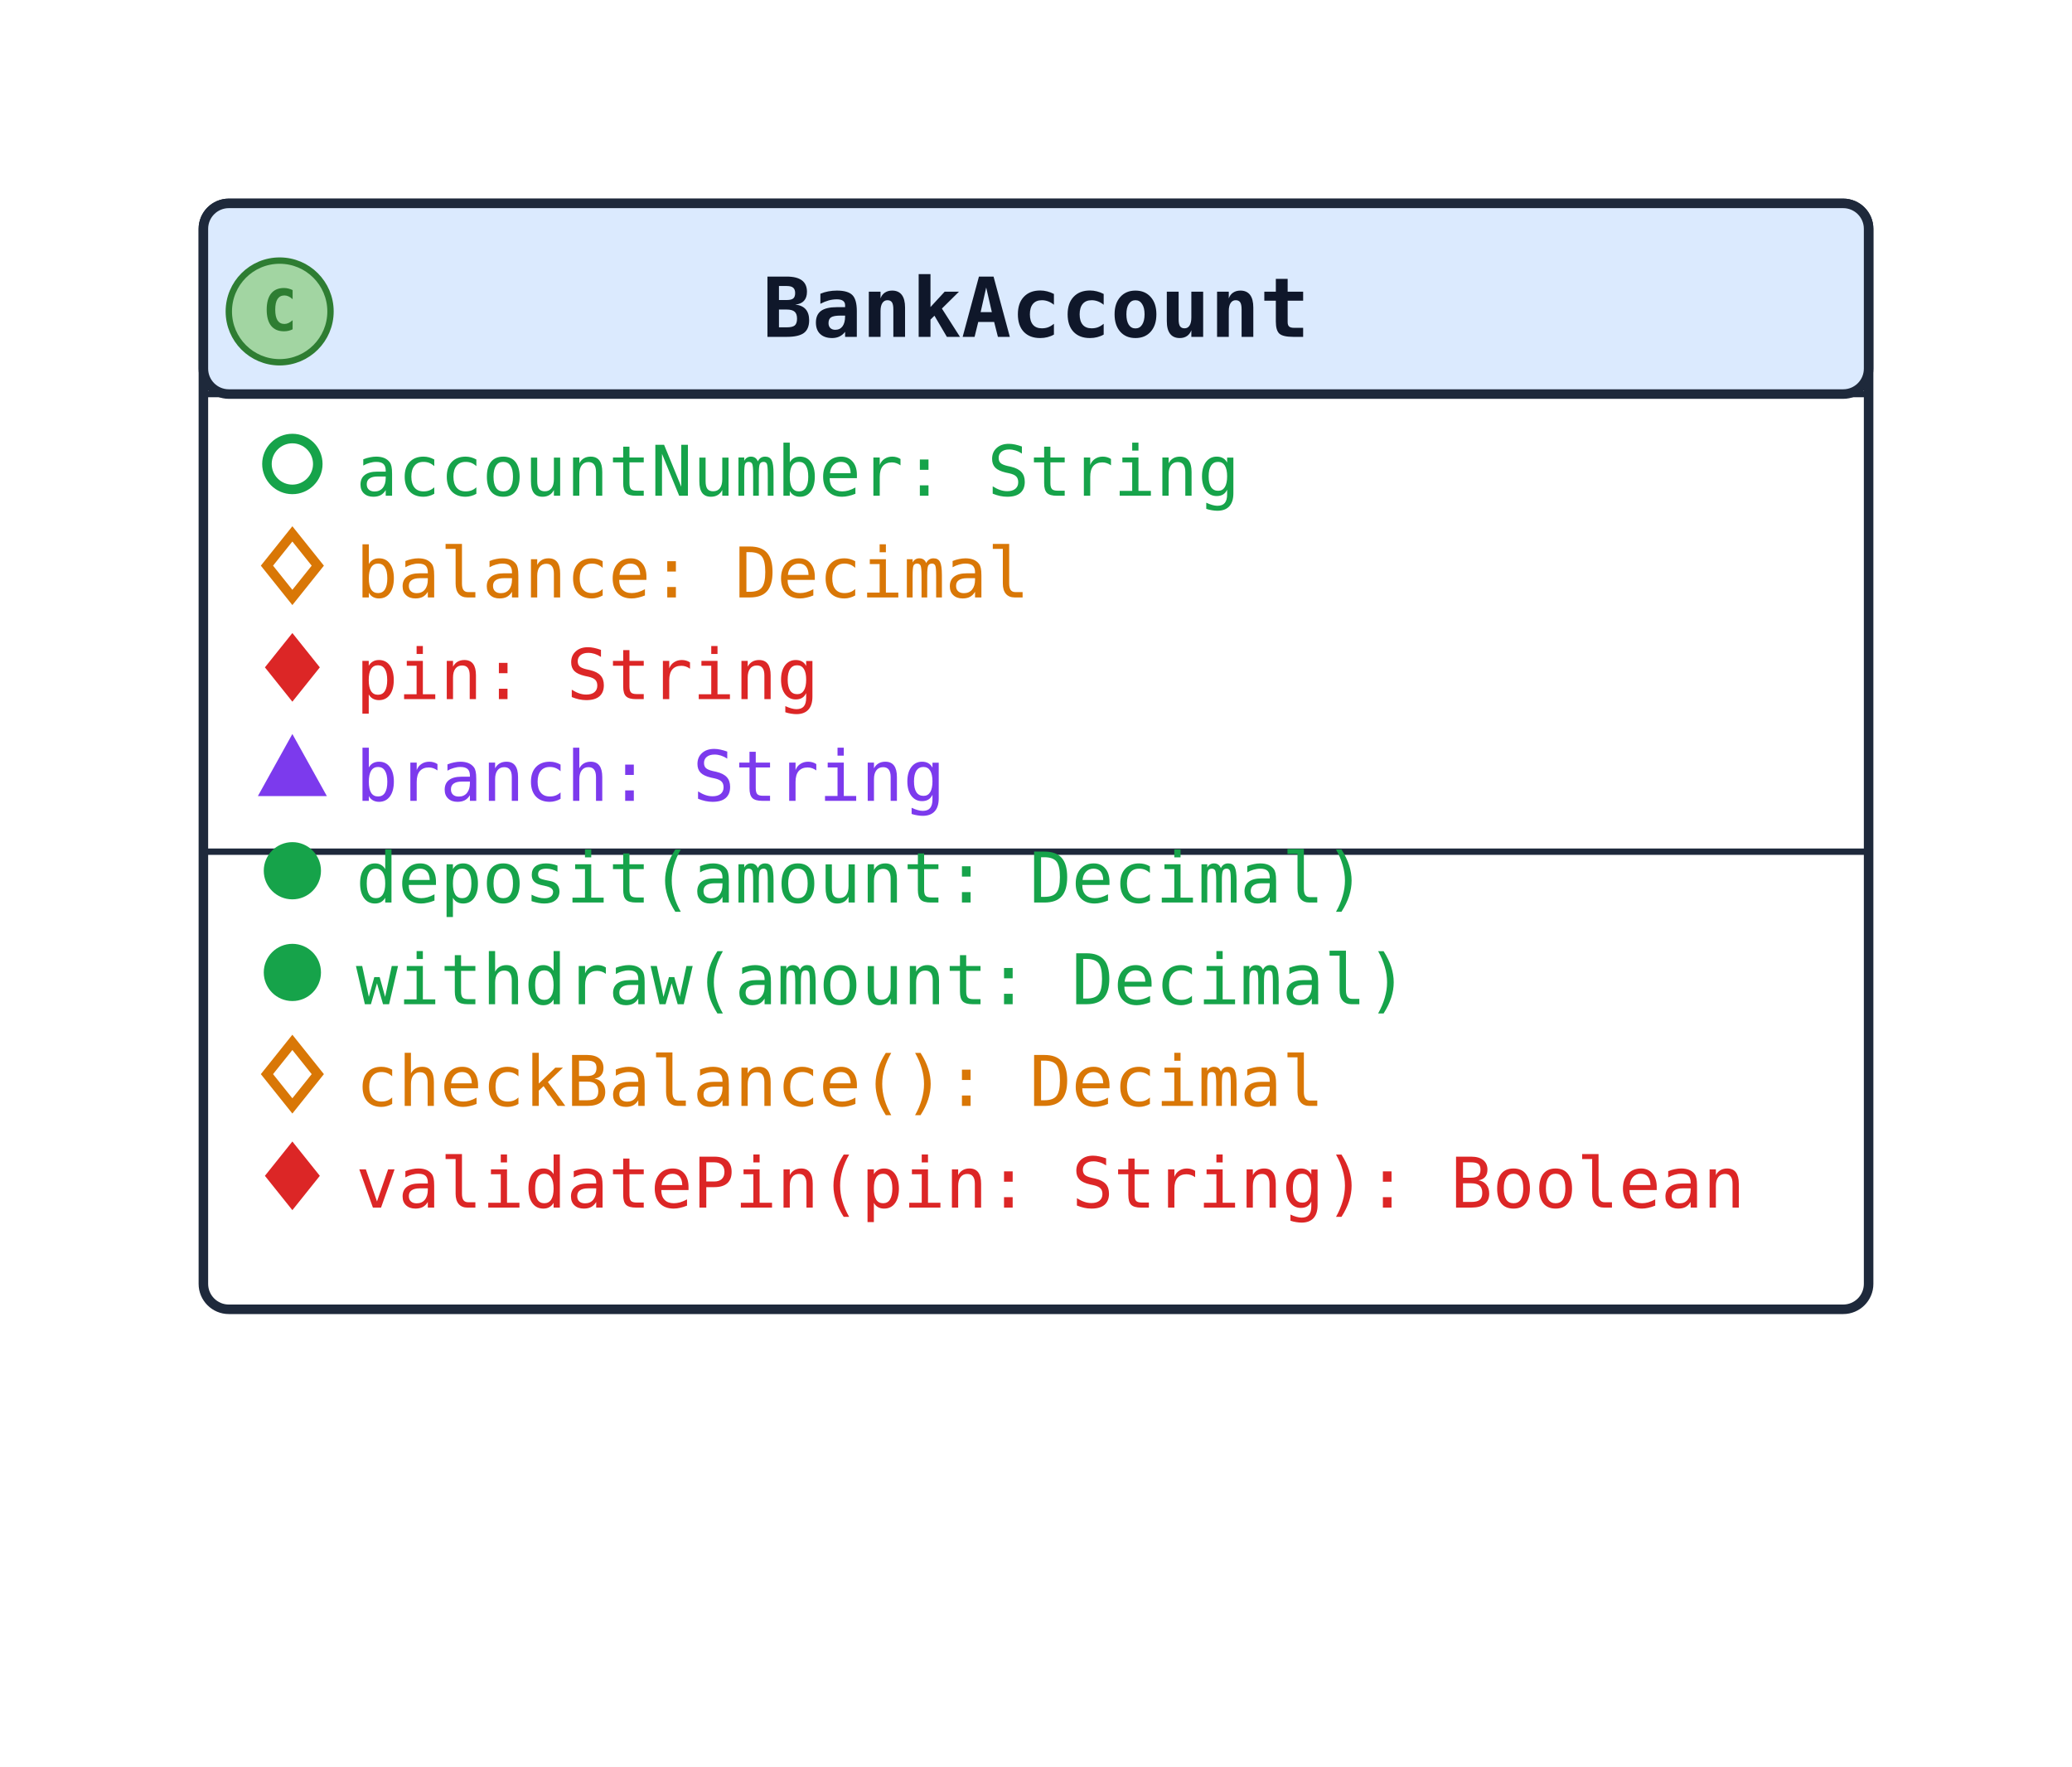
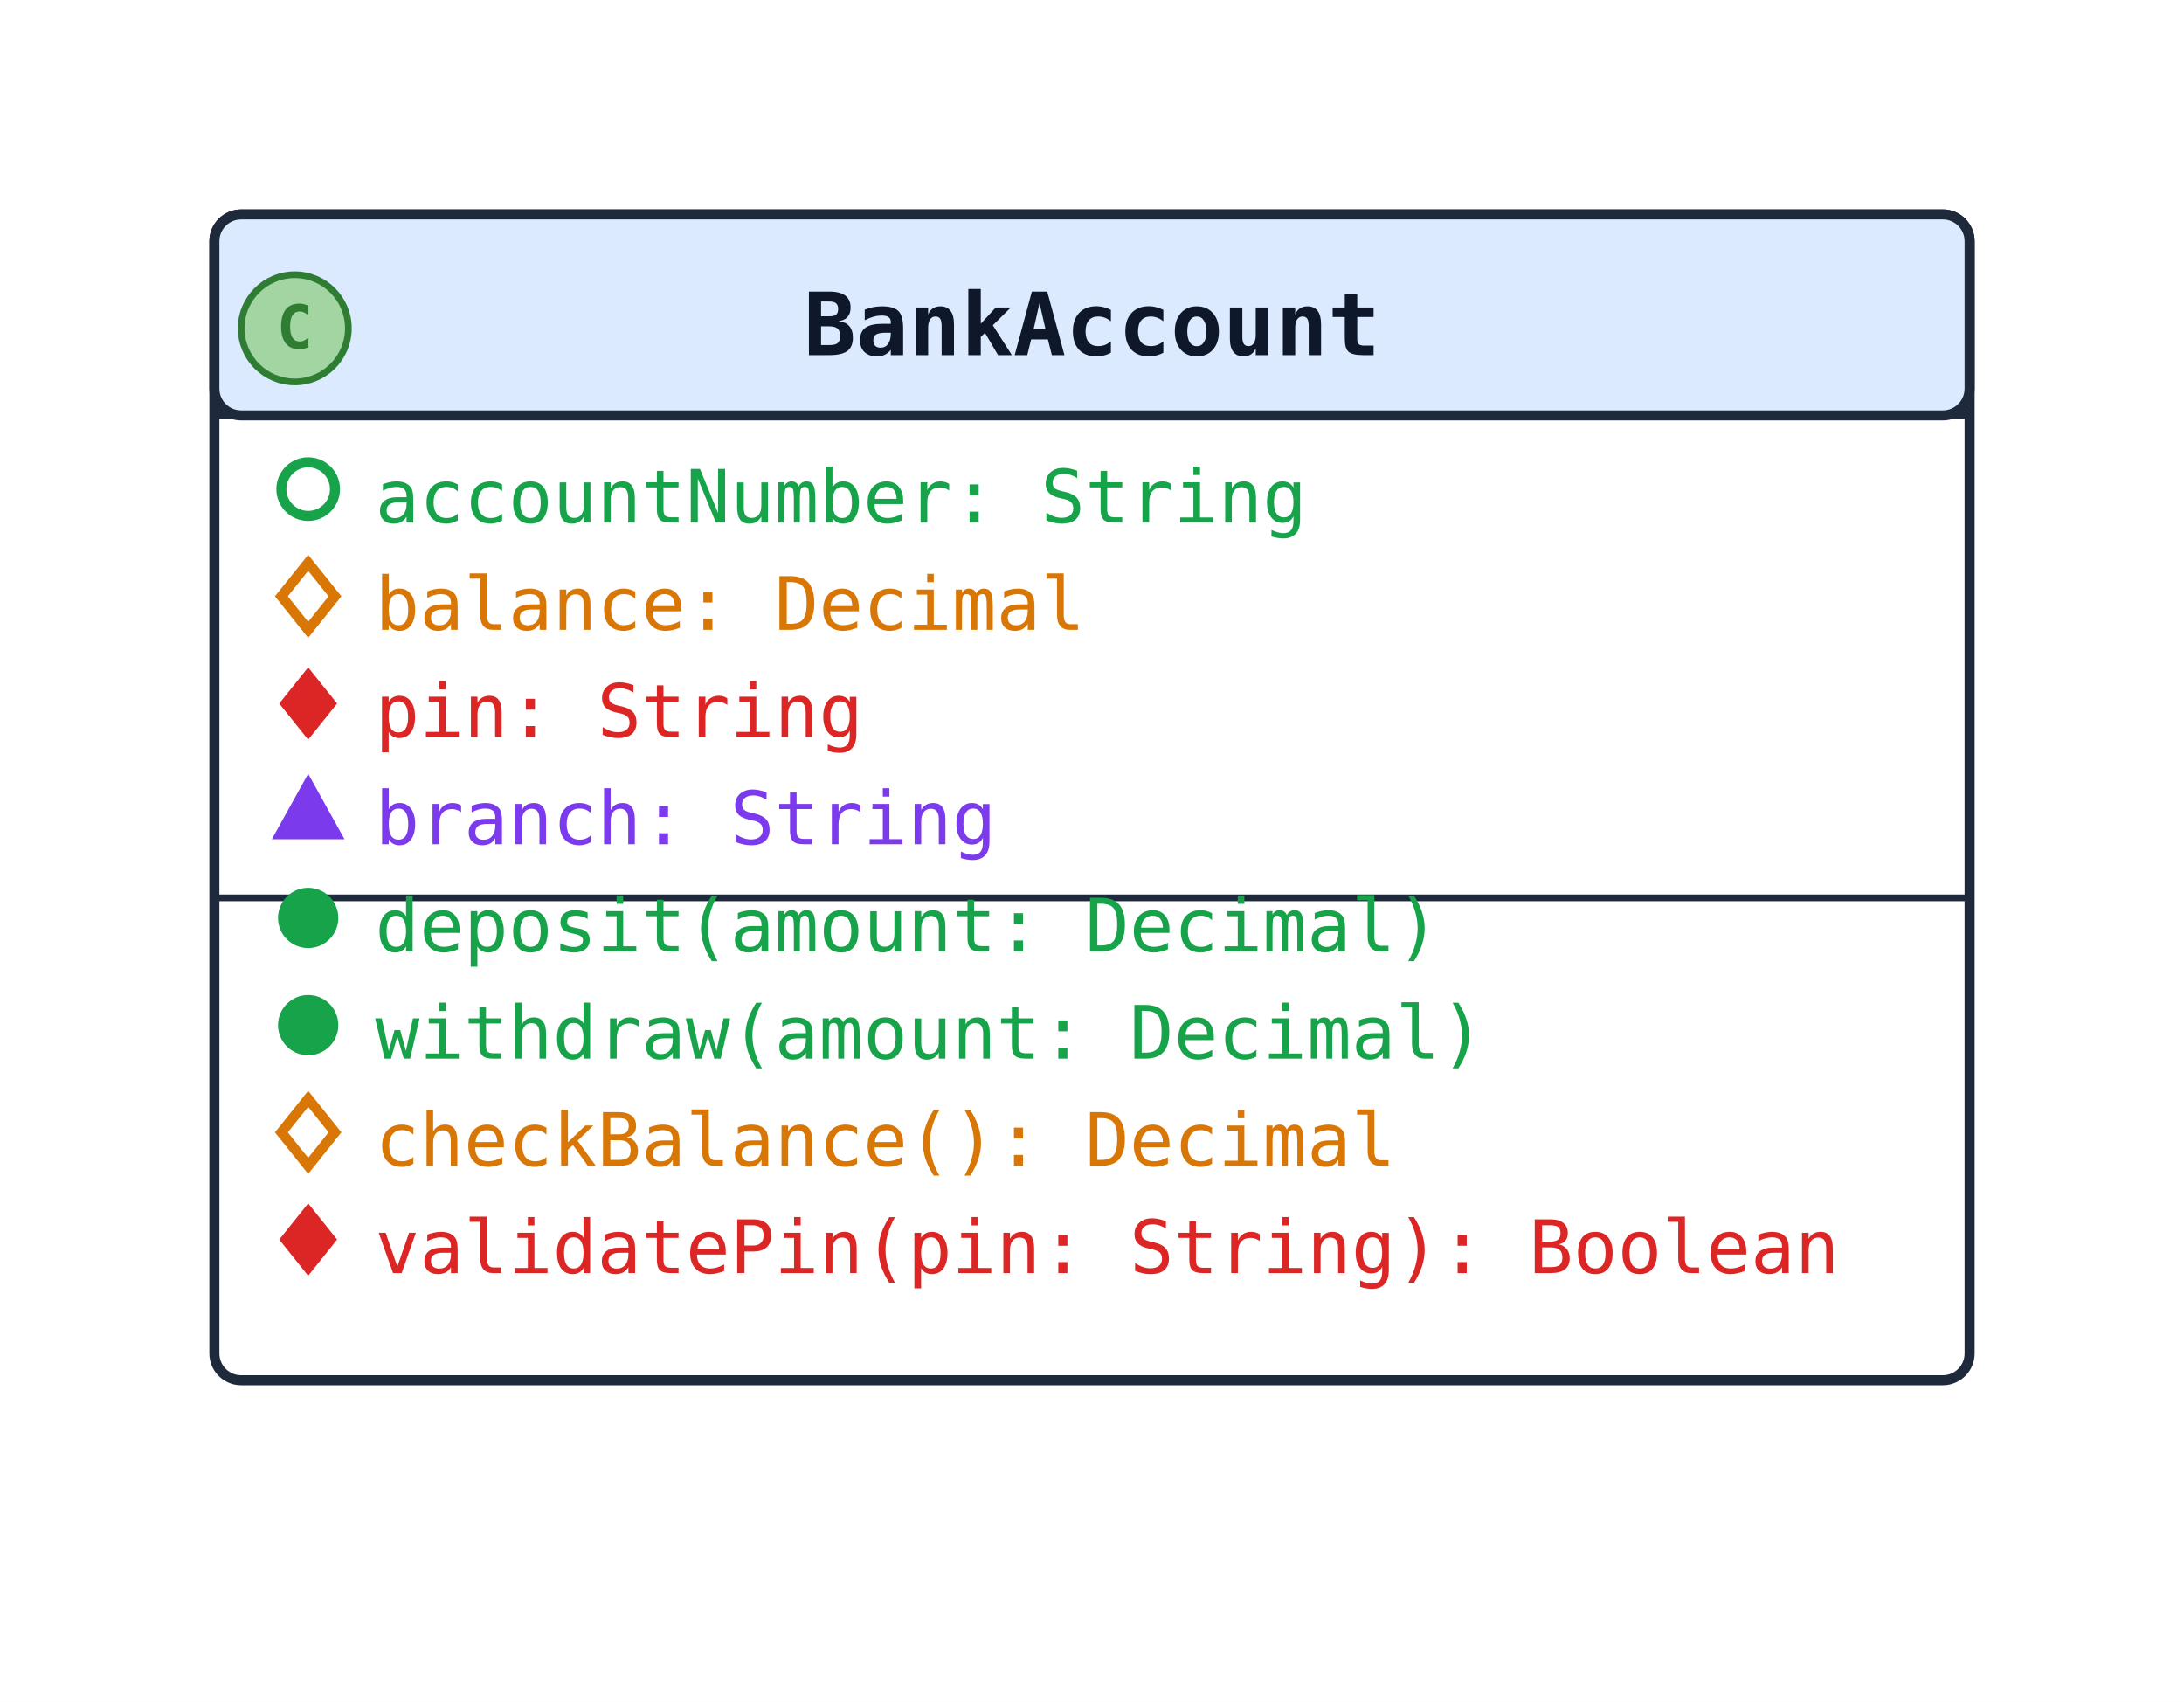
- <svg xmlns="http://www.w3.org/2000/svg" width="326" height="278" viewBox="0 0 326 278" data-orientation="TopToBottom">
+ <svg xmlns="http://www.w3.org/2000/svg" width="326" height="254" viewBox="0 0 326 254" data-orientation="TopToBottom">
  <rect width="100%" height="100%" fill="#ffffff" />
  <defs>
    <marker id="arrow-open" viewBox="0 0 10 10" refX="9" refY="5" markerWidth="10" markerHeight="10" markerUnits="userSpaceOnUse" orient="auto-start-reverse">
      <path d="M0,0 L10,5 L0,10" fill="none" stroke="#1e293b" stroke-width="1.5" />
    </marker>
    <marker id="arrow-triangle" viewBox="0 0 16 16" refX="15" refY="8" markerWidth="16" markerHeight="16" markerUnits="userSpaceOnUse" orient="auto-start-reverse">
      <polygon points="0,1 14,8 0,15" fill="#ffffff" stroke="#1e293b" stroke-width="1.5" fill-rule="nonzero" />
    </marker>
    <marker id="arrow-diamond-filled" viewBox="0 0 14 10" refX="13" refY="5" markerWidth="14" markerHeight="10" markerUnits="userSpaceOnUse" orient="auto-start-reverse">
      <path d="M0,5 L7,0 L14,5 L7,10 z" fill="#1e293b" stroke="#1e293b" stroke-width="1" />
    </marker>
    <marker id="arrow-diamond-open" viewBox="0 0 14 10" refX="13" refY="5" markerWidth="14" markerHeight="10" markerUnits="userSpaceOnUse" orient="auto-start-reverse">
      <path d="M0,5 L7,0 L14,5 L7,10 z" fill="#ffffff" stroke="#1e293b" stroke-width="1" />
    </marker>
  </defs>
  <defs>
    <marker id="arrow-triangle-filled" viewBox="0 0 12 12" refX="11" refY="6" markerWidth="12" markerHeight="12" markerUnits="userSpaceOnUse" orient="auto-start-reverse">
      <polygon points="0,0 12,6 0,12" fill="#1e293b" stroke="#1e293b" stroke-width="1.5" />
    </marker>
    <marker id="arrow-box-filled" viewBox="0 0 12 12" refX="11" refY="6" markerWidth="12" markerHeight="12" markerUnits="userSpaceOnUse" orient="auto-start-reverse">
      <rect x="2" y="2" width="8" height="8" fill="#1e293b" stroke="#1e293b" stroke-width="1.5" />
    </marker>
    <marker id="arrow-plus" viewBox="0 0 12 12" refX="11" refY="6" markerWidth="12" markerHeight="12" markerUnits="userSpaceOnUse" orient="auto-start-reverse">
      <path d="M6,1 L6,11 M1,6 L11,6" fill="none" stroke="#1e293b" stroke-width="1.8" stroke-linecap="round" />
    </marker>
    <marker id="arrow-cross" viewBox="0 0 12 12" refX="11" refY="6" markerWidth="12" markerHeight="12" markerUnits="userSpaceOnUse" orient="auto-start-reverse">
      <path d="M2,2 L10,10 M10,2 L2,10" fill="none" stroke="#1e293b" stroke-width="1.8" stroke-linecap="round" />
    </marker>
    <marker id="arrow-bracket-open" viewBox="0 0 12 14" refX="11" refY="7" markerWidth="12" markerHeight="14" markerUnits="userSpaceOnUse" orient="auto-start-reverse">
      <path d="M10,1 L4,1 L4,13 L10,13" fill="none" stroke="#1e293b" stroke-width="1.8" stroke-linecap="round" stroke-linejoin="round" />
    </marker>
    <marker id="arrow-circle-open" viewBox="0 0 12 12" refX="11" refY="6" markerWidth="12" markerHeight="12" markerUnits="userSpaceOnUse" orient="auto-start-reverse">
      <circle cx="6" cy="6" r="4" fill="#ffffff" stroke="#1e293b" stroke-width="1.5" />
    </marker>
    <marker id="arrow-circle-filled" viewBox="0 0 12 12" refX="11" refY="6" markerWidth="12" markerHeight="12" markerUnits="userSpaceOnUse" orient="auto-start-reverse">
      <circle cx="6" cy="6" r="4" fill="#1e293b" stroke="#1e293b" stroke-width="1.5" />
    </marker>
    <marker id="arrow-double-open" viewBox="0 0 16 12" refX="15" refY="6" markerWidth="16" markerHeight="12" markerUnits="userSpaceOnUse" orient="auto-start-reverse">
      <path d="M0,1 L8,6 L0,11 M7,1 L15,6 L7,11" fill="none" stroke="#1e293b" stroke-width="1.5" stroke-linejoin="round" />
    </marker>
  </defs>
  <rect class="uml-node uml-class" data-uml-id="BankAccount" x="32" y="32" width="262" height="174" rx="4" ry="4" fill="#ffffff" stroke="#1e293b" stroke-width="1.5" />
  <rect x="32" y="32" width="262" height="30" rx="4" ry="4" fill="#dbeafe" stroke="#1e293b" stroke-width="1.5" />
  <line x1="32" y1="62" x2="294" y2="62" stroke="#1e293b" stroke-width="1" />
  <circle class="uml-class-badge" cx="44" cy="49" r="8" fill="#A2D5A2" stroke="#2E7D32" stroke-width="1" />
  <text class="uml-class-badge-letter" x="44" y="52" text-anchor="middle" font-family="monospace" font-size="9" font-weight="700" fill="#2E7D32">C</text>
  <text x="163" y="53" text-anchor="middle" font-family="monospace" font-size="13" font-weight="600" fill="#0f172a">BankAccount</text>
  <circle class="uml-vis-glyph" cx="46" cy="73" r="4" fill="none" stroke="#16a34a" stroke-width="1.5" />
  <text class="uml-member" data-uml-visibility="public" x="56" y="78" font-family="monospace" font-size="11" fill="#16a34a">accountNumber: String</text>
  <polygon class="uml-vis-glyph" points="46,84 50,89 46,94 42,89" fill="none" stroke="#d97706" stroke-width="1.5" />
  <text class="uml-member" data-uml-visibility="protected" x="56" y="94" font-family="monospace" font-size="11" fill="#d97706">balance: Decimal</text>
  <polygon class="uml-vis-glyph" points="46,100 50,105 46,110 42,105" fill="#dc2626" stroke="#dc2626" stroke-width="0.5" />
  <text class="uml-member" data-uml-visibility="private" x="56" y="110" font-family="monospace" font-size="11" fill="#dc2626">pin: String</text>
  <polygon class="uml-vis-glyph" points="46,116 51,125 41,125" fill="#7c3aed" stroke="#7c3aed" stroke-width="0.5" />
  <text class="uml-member" data-uml-visibility="package" x="56" y="126" font-family="monospace" font-size="11" fill="#7c3aed">branch: String</text>
  <line x1="32" y1="134" x2="294" y2="134" stroke="#1e293b" stroke-width="1" />
  <circle class="uml-vis-glyph" cx="46" cy="137" r="4" fill="#16a34a" stroke="#16a34a" stroke-width="1" />
  <text class="uml-member" data-uml-visibility="public" x="56" y="142" font-family="monospace" font-size="11" fill="#16a34a">deposit(amount: Decimal)</text>
  <circle class="uml-vis-glyph" cx="46" cy="153" r="4" fill="#16a34a" stroke="#16a34a" stroke-width="1" />
  <text class="uml-member" data-uml-visibility="public" x="56" y="158" font-family="monospace" font-size="11" fill="#16a34a">withdraw(amount: Decimal)</text>
  <polygon class="uml-vis-glyph" points="46,164 50,169 46,174 42,169" fill="none" stroke="#d97706" stroke-width="1.5" />
  <text class="uml-member" data-uml-visibility="protected" x="56" y="174" font-family="monospace" font-size="11" fill="#d97706">checkBalance(): Decimal</text>
  <polygon class="uml-vis-glyph" points="46,180 50,185 46,190 42,185" fill="#dc2626" stroke="#dc2626" stroke-width="0.5" />
  <text class="uml-member" data-uml-visibility="private" x="56" y="190" font-family="monospace" font-size="11" fill="#dc2626">validatePin(pin: String): Boolean</text>
</svg>
